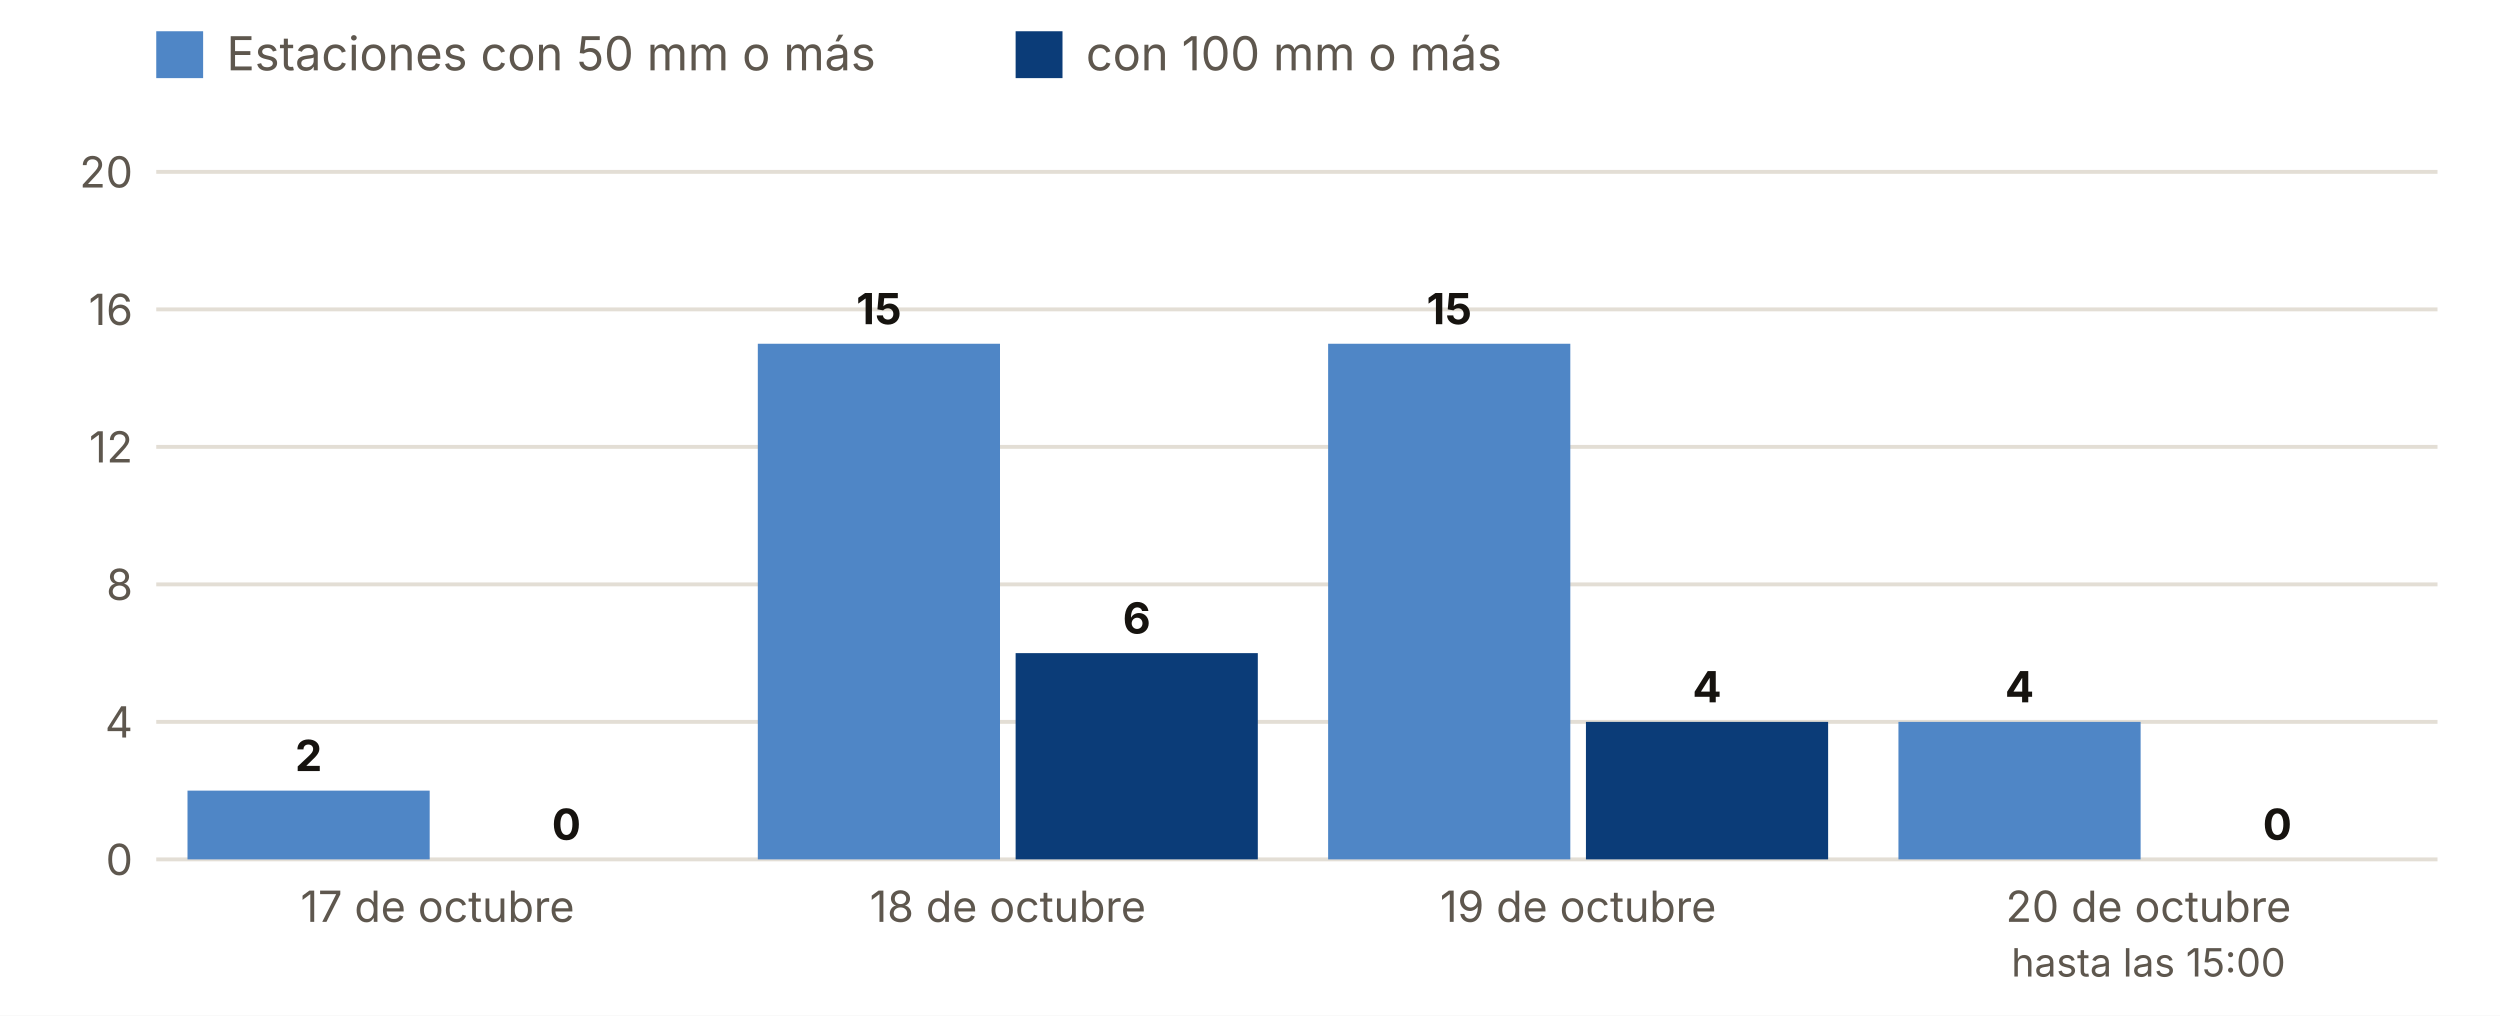
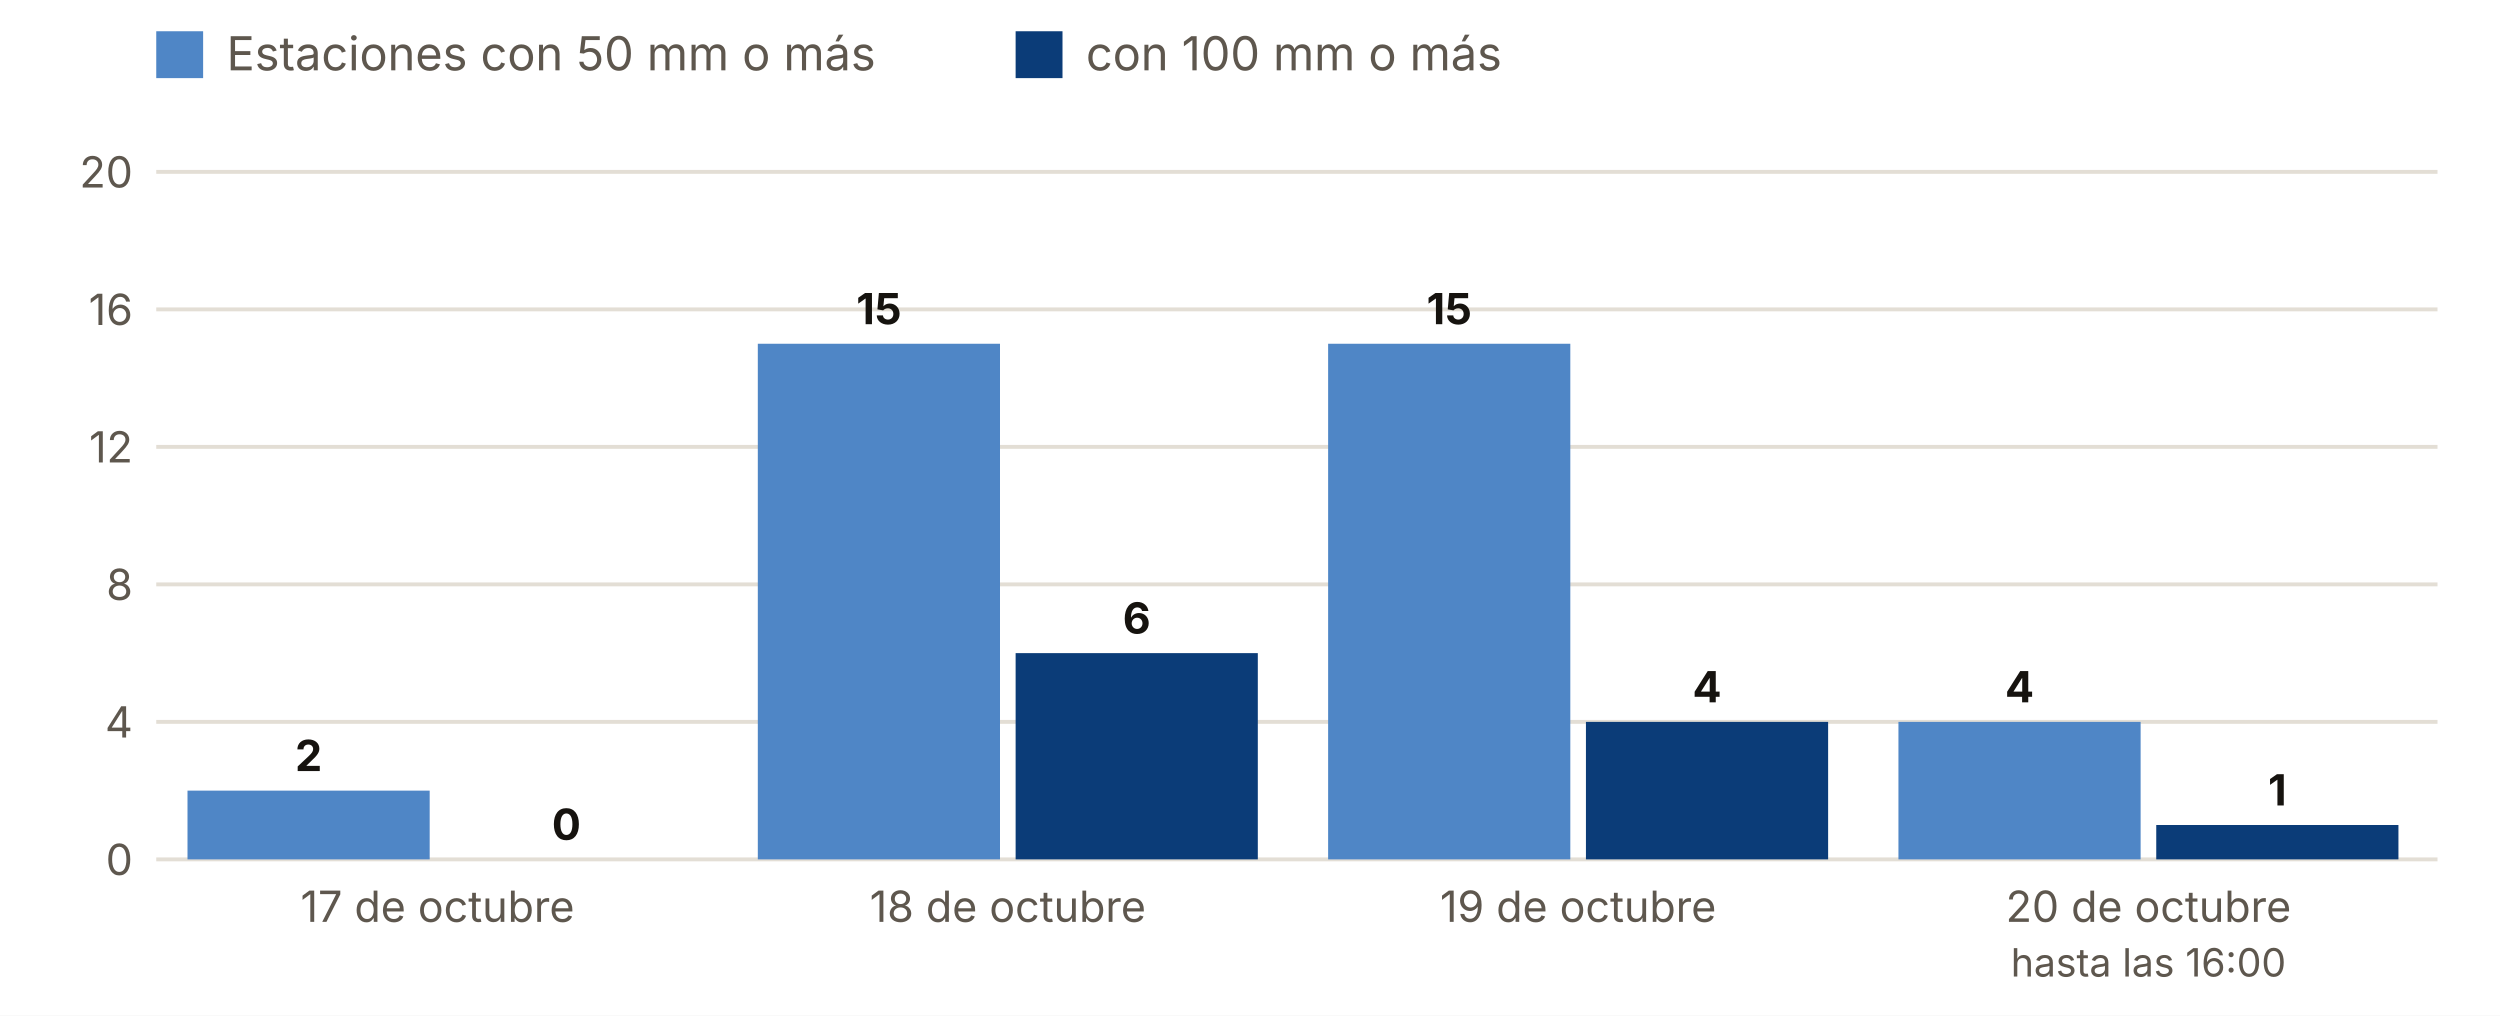
<svg xmlns="http://www.w3.org/2000/svg" viewBox="0 0 640 260" width="640" height="260" role="img" aria-label="Estaciones con 50 y 100 mm o más, día a día">
  <rect width="640" height="260" fill="#FFFFFF" />
  <rect x="40" y="8" width="12" height="12" fill="#4F86C6" />
  <text x="58.0" y="18.0" font-size="12" fill="#5E574E" text-anchor="start" font-weight="400" font-family="Inter, system-ui, -apple-system, Segoe UI, Roboto, sans-serif">Estaciones con 50 mm o más</text>
  <rect x="260" y="8" width="12" height="12" fill="#0B3C78" />
  <text x="278.0" y="18.0" font-size="12" fill="#5E574E" text-anchor="start" font-weight="400" font-family="Inter, system-ui, -apple-system, Segoe UI, Roboto, sans-serif">con 100 mm o más</text>
  <line x1="40" x2="624" y1="220.0" y2="220.0" stroke="#E3DED5" />
  <text x="34.0" y="224.0" font-size="11" fill="#5E574E" text-anchor="end" font-weight="400" font-family="Inter, system-ui, -apple-system, Segoe UI, Roboto, sans-serif">0</text>
  <line x1="40" x2="624" y1="184.8" y2="184.8" stroke="#E3DED5" />
  <text x="34.0" y="188.8" font-size="11" fill="#5E574E" text-anchor="end" font-weight="400" font-family="Inter, system-ui, -apple-system, Segoe UI, Roboto, sans-serif">4</text>
  <line x1="40" x2="624" y1="149.6" y2="149.6" stroke="#E3DED5" />
  <text x="34.0" y="153.6" font-size="11" fill="#5E574E" text-anchor="end" font-weight="400" font-family="Inter, system-ui, -apple-system, Segoe UI, Roboto, sans-serif">8</text>
  <line x1="40" x2="624" y1="114.4" y2="114.4" stroke="#E3DED5" />
  <text x="34.0" y="118.4" font-size="11" fill="#5E574E" text-anchor="end" font-weight="400" font-family="Inter, system-ui, -apple-system, Segoe UI, Roboto, sans-serif">12</text>
  <line x1="40" x2="624" y1="79.2" y2="79.2" stroke="#E3DED5" />
  <text x="34.0" y="83.2" font-size="11" fill="#5E574E" text-anchor="end" font-weight="400" font-family="Inter, system-ui, -apple-system, Segoe UI, Roboto, sans-serif">16</text>
  <line x1="40" x2="624" y1="44.0" y2="44.0" stroke="#E3DED5" />
  <text x="34.0" y="48.0" font-size="11" fill="#5E574E" text-anchor="end" font-weight="400" font-family="Inter, system-ui, -apple-system, Segoe UI, Roboto, sans-serif">20</text>
  <rect x="48.0" y="202.4" width="62.0" height="17.6" fill="#4F86C6" />
  <rect x="114.0" y="220.0" width="62.0" height="0.0" fill="#0B3C78" />
  <text x="79.0" y="197.4" font-size="11" fill="#16130F" text-anchor="middle" font-weight="700" font-family="Inter, system-ui, -apple-system, Segoe UI, Roboto, sans-serif">2</text>
  <text x="145.0" y="215.0" font-size="11" fill="#16130F" text-anchor="middle" font-weight="700" font-family="Inter, system-ui, -apple-system, Segoe UI, Roboto, sans-serif">0</text>
  <text x="112.0" y="236.0" font-size="11" fill="#5E574E" text-anchor="middle" font-weight="400" font-family="Inter, system-ui, -apple-system, Segoe UI, Roboto, sans-serif">17 de octubre</text>
  <rect x="194.0" y="88.0" width="62.0" height="132.0" fill="#4F86C6" />
  <rect x="260.0" y="167.2" width="62.0" height="52.8" fill="#0B3C78" />
  <text x="225.0" y="83.0" font-size="11" fill="#16130F" text-anchor="middle" font-weight="700" font-family="Inter, system-ui, -apple-system, Segoe UI, Roboto, sans-serif">15</text>
  <text x="291.0" y="162.2" font-size="11" fill="#16130F" text-anchor="middle" font-weight="700" font-family="Inter, system-ui, -apple-system, Segoe UI, Roboto, sans-serif">6</text>
  <text x="258.0" y="236.0" font-size="11" fill="#5E574E" text-anchor="middle" font-weight="400" font-family="Inter, system-ui, -apple-system, Segoe UI, Roboto, sans-serif">18 de octubre</text>
  <rect x="340.0" y="88.0" width="62.0" height="132.0" fill="#4F86C6" />
  <rect x="406.0" y="184.8" width="62.0" height="35.2" fill="#0B3C78" />
  <text x="371.0" y="83.0" font-size="11" fill="#16130F" text-anchor="middle" font-weight="700" font-family="Inter, system-ui, -apple-system, Segoe UI, Roboto, sans-serif">15</text>
  <text x="437.0" y="179.8" font-size="11" fill="#16130F" text-anchor="middle" font-weight="700" font-family="Inter, system-ui, -apple-system, Segoe UI, Roboto, sans-serif">4</text>
  <text x="404.0" y="236.0" font-size="11" fill="#5E574E" text-anchor="middle" font-weight="400" font-family="Inter, system-ui, -apple-system, Segoe UI, Roboto, sans-serif">19 de octubre</text>
  <rect x="486.0" y="184.8" width="62.0" height="35.2" fill="#4F86C6" />
-   <rect x="552.0" y="220.0" width="62.0" height="0.0" fill="#0B3C78" />
+   <rect x="552.0" y="211.2" width="62.0" height="8.8" fill="#0B3C78" />
  <text x="517.0" y="179.8" font-size="11" fill="#16130F" text-anchor="middle" font-weight="700" font-family="Inter, system-ui, -apple-system, Segoe UI, Roboto, sans-serif">4</text>
-   <text x="583.0" y="215.0" font-size="11" fill="#16130F" text-anchor="middle" font-weight="700" font-family="Inter, system-ui, -apple-system, Segoe UI, Roboto, sans-serif">0</text>
+   <text x="583.0" y="206.2" font-size="11" fill="#16130F" text-anchor="middle" font-weight="700" font-family="Inter, system-ui, -apple-system, Segoe UI, Roboto, sans-serif">1</text>
  <text x="550.0" y="236.0" font-size="11" fill="#5E574E" text-anchor="middle" font-weight="400" font-family="Inter, system-ui, -apple-system, Segoe UI, Roboto, sans-serif">20 de octubre</text>
-   <text x="550.0" y="250.0" font-size="10" fill="#5E574E" text-anchor="middle" font-weight="400" font-family="Inter, system-ui, -apple-system, Segoe UI, Roboto, sans-serif">hasta las 15:00</text>
+   <text x="550.0" y="250.0" font-size="10" fill="#5E574E" text-anchor="middle" font-weight="400" font-family="Inter, system-ui, -apple-system, Segoe UI, Roboto, sans-serif">hasta las 16:00</text>
</svg>
